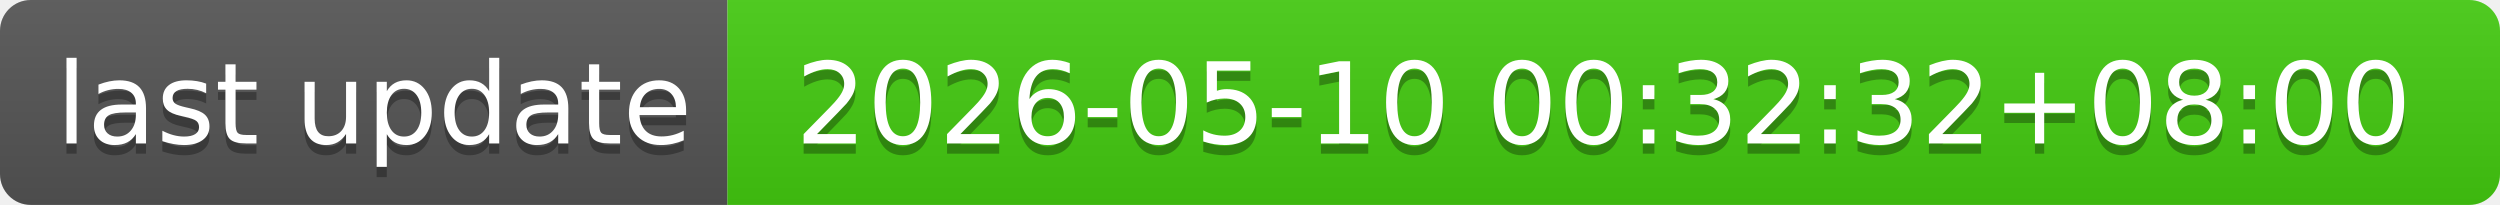
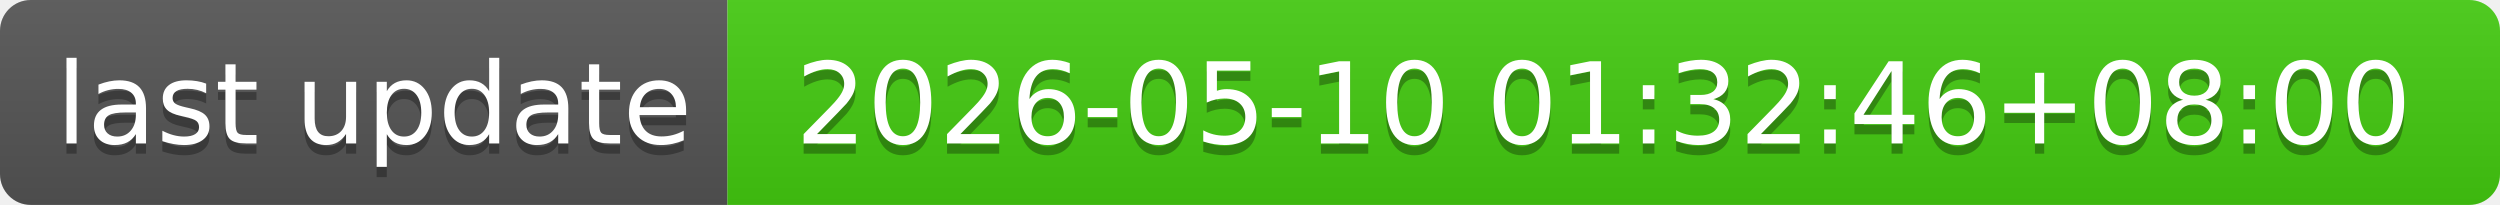
- <svg xmlns="http://www.w3.org/2000/svg" width="244" height="20" role="img" aria-label="last update: 2026-05-10 00:32:32+08:00">
+ <svg xmlns="http://www.w3.org/2000/svg" width="244" height="20" role="img" aria-label="last update: 2026-05-10 01:32:46+08:00">
  <linearGradient id="s" x2="0" y2="100%">
    <stop offset="0" stop-color="#bbb" stop-opacity=".1" />
    <stop offset="1" stop-opacity=".1" />
  </linearGradient>
  <clipPath id="r">
    <rect width="244" height="20" rx="3" fill="#fff" />
  </clipPath>
  <g clip-path="url(#r)">
    <rect width="71" height="20" fill="#555" />
    <rect x="71" width="173" height="20" fill="#4c1" />
    <rect width="244" height="20" fill="url(#s)" />
  </g>
  <g fill="#fff" text-anchor="middle" font-family="Verdana,Geneva,DejaVu Sans,sans-serif" text-rendering="geometricPrecision" font-size="110">
    <text aria-hidden="true" x="365" y="150" fill="#010101" fill-opacity=".3" transform="scale(.1)" textLength="610">last update</text>
    <text x="365" y="140" transform="scale(.1)" fill="#fff" textLength="610">last update</text>
-     <text aria-hidden="true" x="1565" y="150" fill="#010101" fill-opacity=".3" transform="scale(.1)" textLength="1630">2026-05-10 00:32:32+08:00</text>
-     <text x="1565" y="140" transform="scale(.1)" fill="#fff" textLength="1630">2026-05-10 00:32:32+08:00</text>
+     <text aria-hidden="true" x="1565" y="150" fill="#010101" fill-opacity=".3" transform="scale(.1)" textLength="1630">2026-05-10 01:32:46+08:00</text>
+     <text x="1565" y="140" transform="scale(.1)" fill="#fff" textLength="1630">2026-05-10 01:32:46+08:00</text>
  </g>
</svg>
